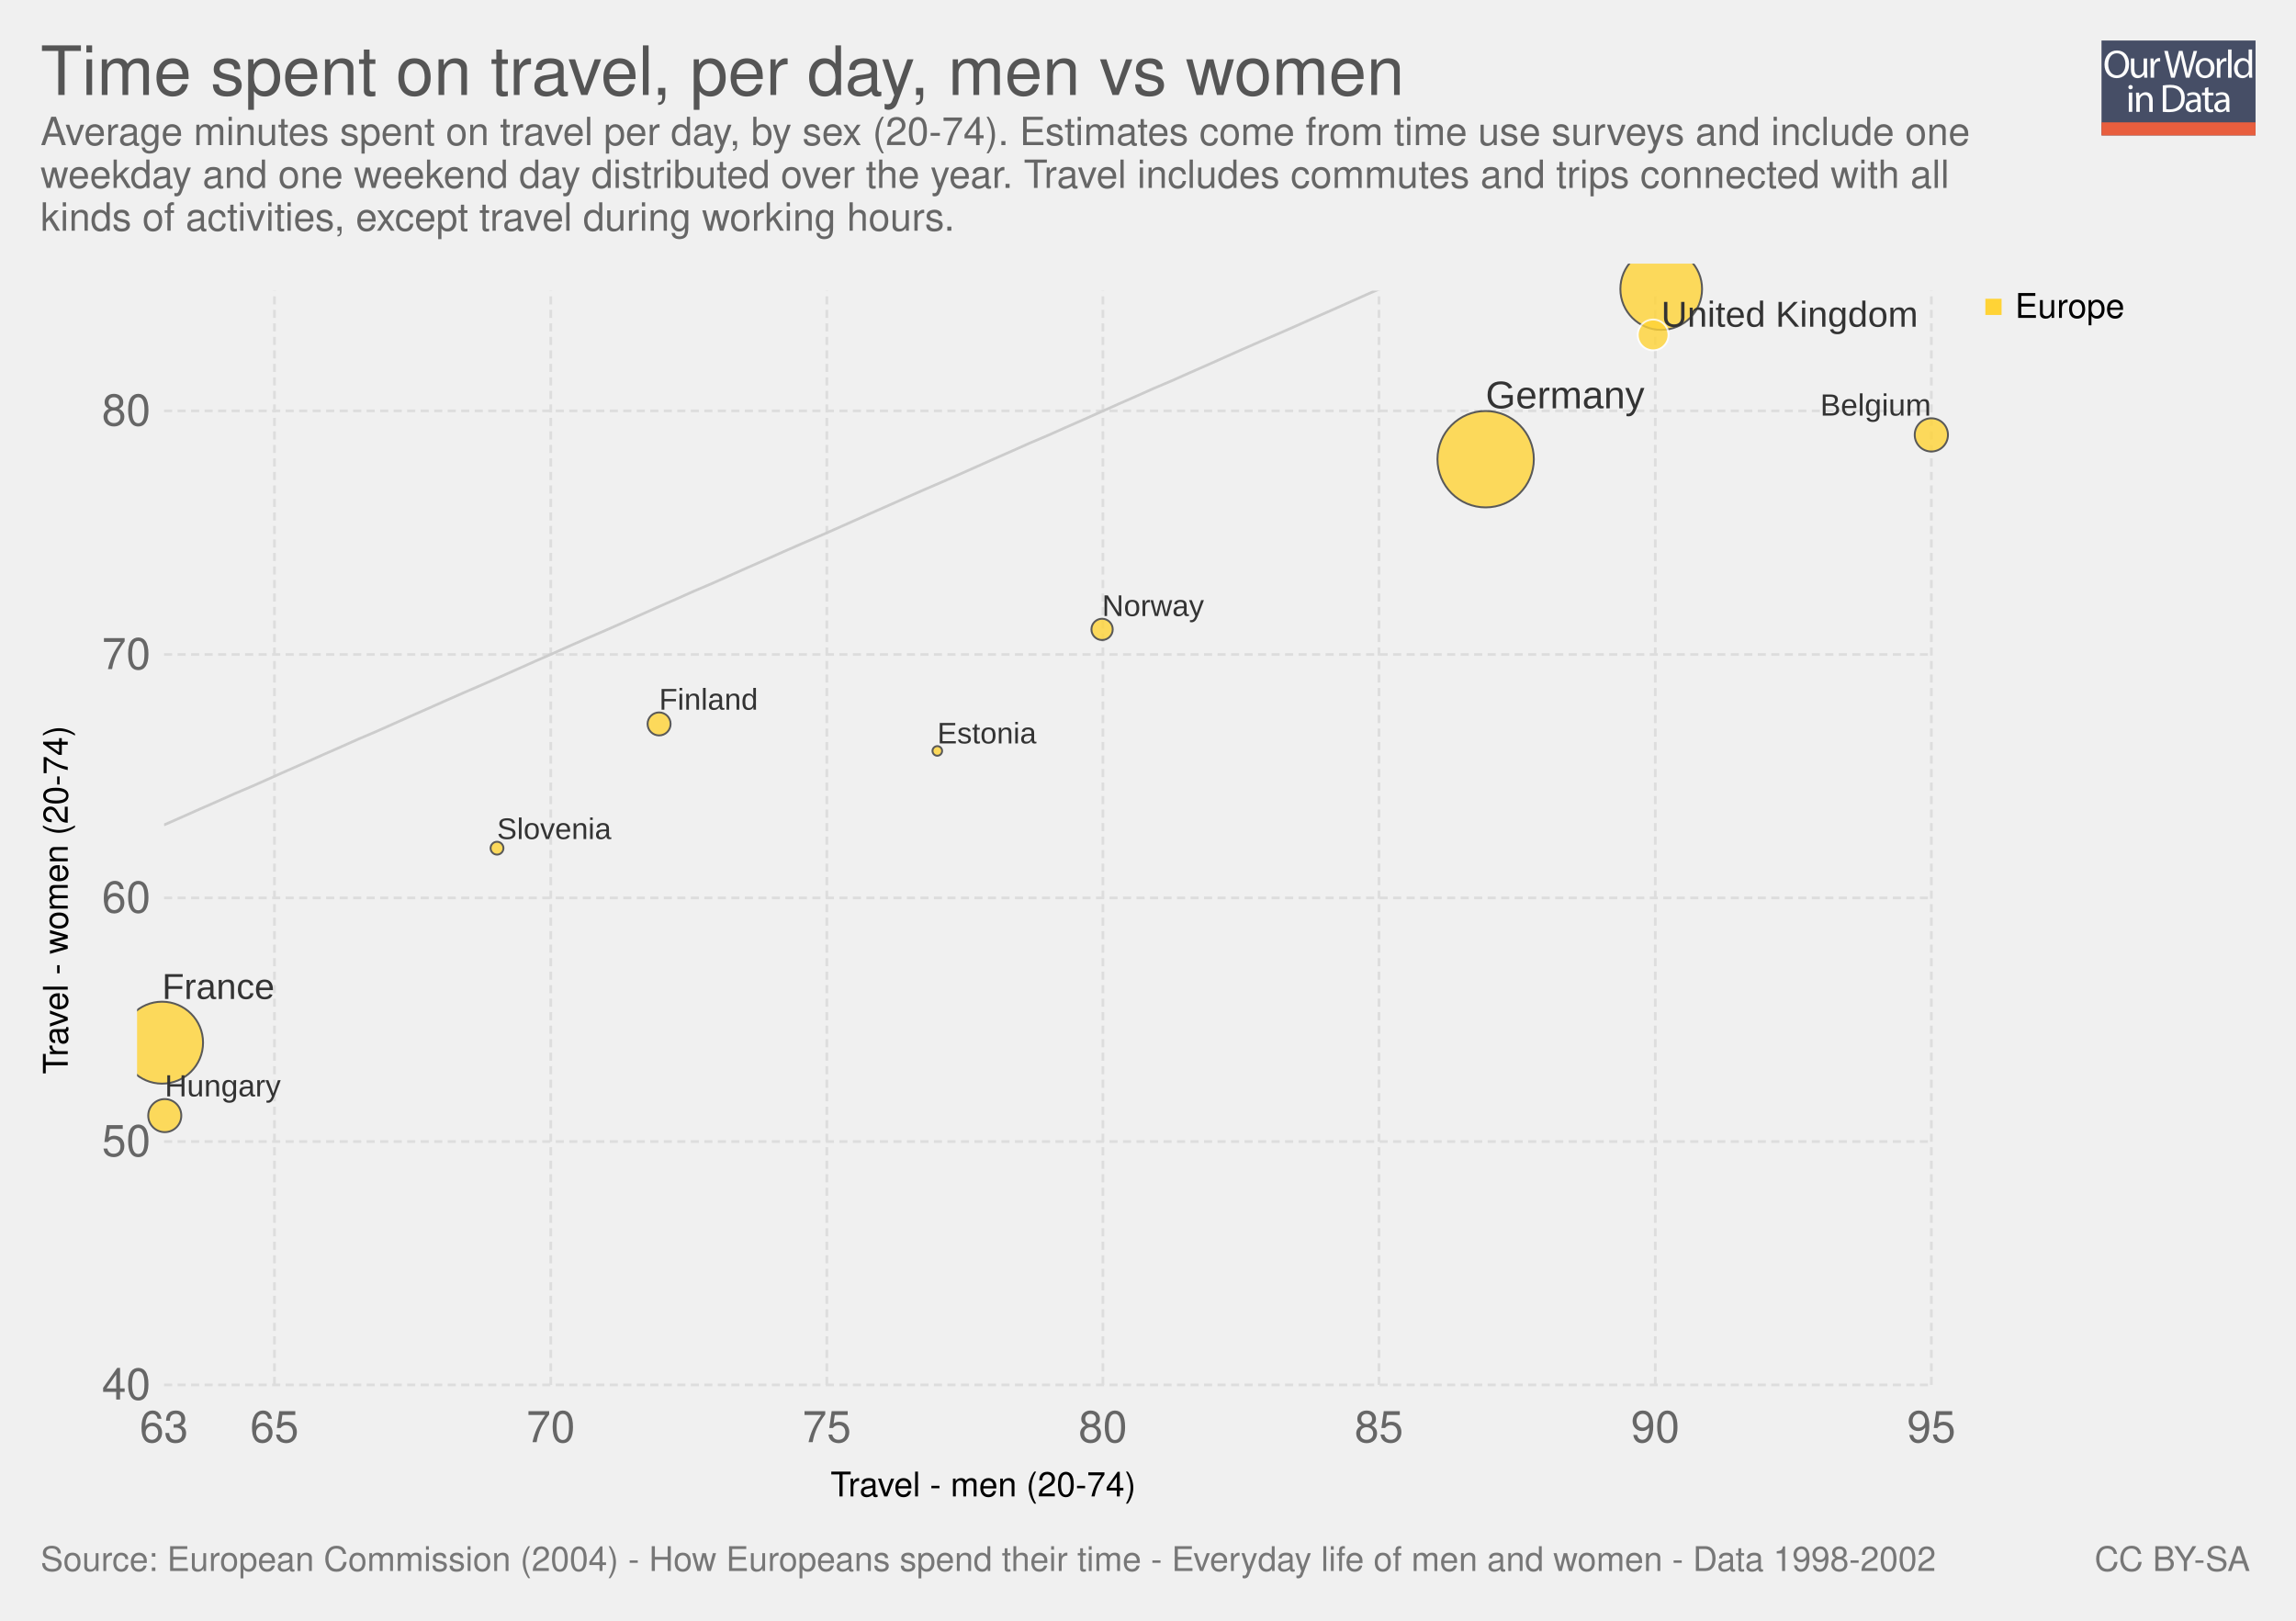
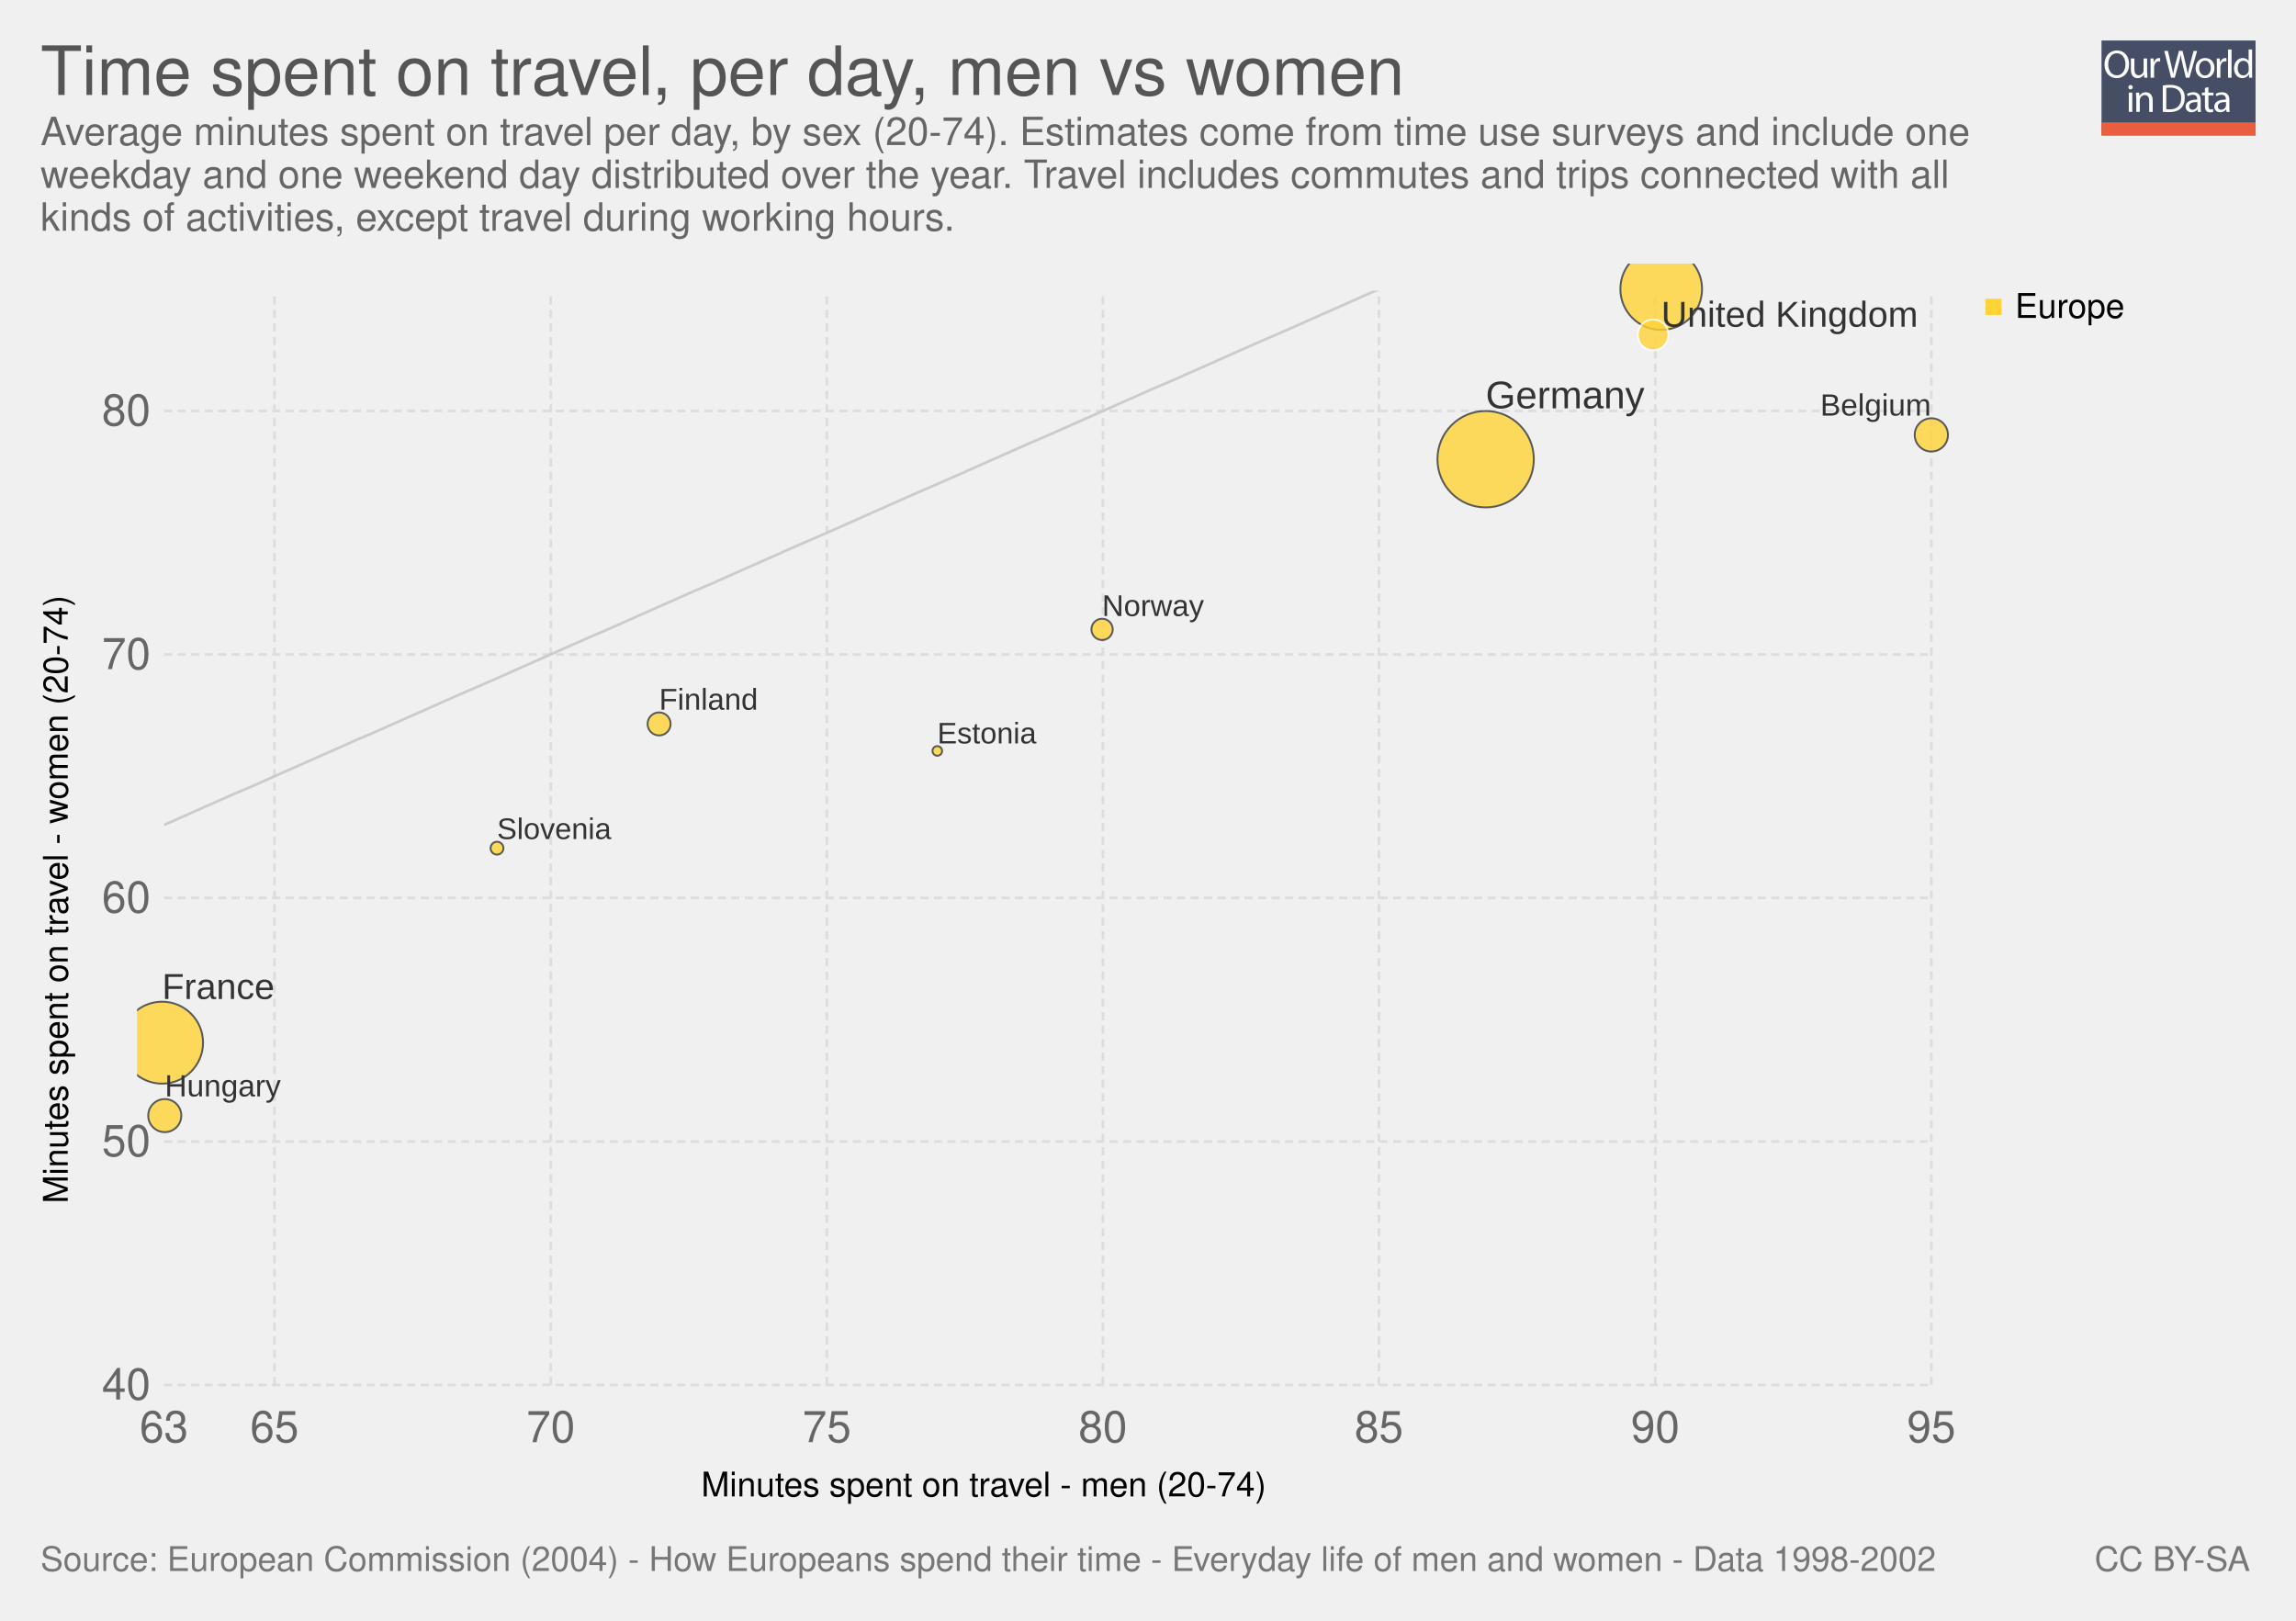
<svg xmlns="http://www.w3.org/2000/svg" xmlns:xlink="http://www.w3.org/1999/xlink" version="1.1" style="font-family: 'Helvetica Neue', Helvetica, Arial, sans-serif; font-size: 18px; background-color: white; text-rendering: optimizeLegibility; -webkit-font-smoothing: antialiased;" width="850" height="600">
  <g class="ChartTab">
    <g class="HeaderView">
      <g opacity="0.8" transform="translate(778, 15) scale(0.27)">
        <a xlink:href="https://ourworldindata.org" target="_blank">
          <g>
            <rect x="0" y="0" fill="#1B2543" width="211.2" height="130.1" />
            <rect x="0" y="112.2" fill="#E63912" width="211.2" height="17.9" />
            <g>
              <rect x="1.2" y="12.3" fill="none" width="210.2" height="99.2" />
              <path fill="#FFFFFF" d="M37.8,32.2c0,12.7-7.7,19.4-17.1,19.4c-9.7,0-16.6-7.5-16.6-18.7c0-11.7,7.3-19.3,17.1-19.3 C31.3,13.7,37.8,21.3,37.8,32.2z M9.2,32.8c0,7.9,4.3,14.9,11.8,14.9c7.5,0,11.8-6.9,11.8-15.3c0-7.3-3.8-14.9-11.8-14.9 C13.1,17.5,9.2,24.8,9.2,32.8z" />
              <path fill="#FFFFFF" d="M62.7,43.8c0,2.7,0.1,5.1,0.2,7.2h-4.3l-0.3-4.3h-0.1c-1.3,2.1-4,4.9-8.8,4.9c-4.2,0-9.1-2.3-9.1-11.6 V24.6h4.8v14.6c0,5,1.5,8.4,5.9,8.4c3.2,0,5.5-2.2,6.3-4.4c0.3-0.7,0.4-1.6,0.4-2.5V24.6h4.8V43.8z" />
              <path fill="#FFFFFF" d="M67.3,32.8c0-3.1-0.1-5.8-0.2-8.2h4.2l0.2,5.2h0.2c1.2-3.5,4.1-5.8,7.3-5.8c0.5,0,0.9,0.1,1.4,0.2v4.5 c-0.5-0.1-1-0.2-1.6-0.2c-3.4,0-5.8,2.6-6.5,6.2c-0.1,0.7-0.2,1.4-0.2,2.2V51h-4.8V32.8z" />
              <path fill="#FFFFFF" d="M95.4,51l-9.4-36.8h5l4.4,18.6c1.1,4.6,2.1,9.2,2.7,12.7h0.1c0.6-3.7,1.8-8,3-12.8l4.9-18.5h5l4.5,18.7 c1,4.4,2,8.7,2.6,12.6h0.1c0.8-4,1.8-8.1,3-12.7l4.9-18.5h4.9L120.6,51h-5L111,31.9c-1.1-4.7-1.9-8.3-2.4-12h-0.1 c-0.7,3.7-1.5,7.3-2.8,12L100.4,51H95.4z" />
              <path fill="#FFFFFF" d="M154.9,37.6c0,9.8-6.8,14-13.2,14c-7.2,0-12.7-5.2-12.7-13.6c0-8.8,5.8-14,13.1-14 C149.8,24,154.9,29.5,154.9,37.6z M133.9,37.9c0,5.8,3.3,10.1,8,10.1c4.6,0,8-4.3,8-10.3c0-4.5-2.2-10.1-7.9-10.1 C136.3,27.6,133.9,32.8,133.9,37.9z" />
              <path fill="#FFFFFF" d="M158.2,32.8c0-3.1-0.1-5.8-0.2-8.2h4.2l0.2,5.2h0.2c1.2-3.5,4.1-5.8,7.3-5.8c0.5,0,0.9,0.1,1.4,0.2v4.5 c-0.5-0.1-1-0.2-1.6-0.2c-3.4,0-5.8,2.6-6.5,6.2c-0.1,0.7-0.2,1.4-0.2,2.2V51h-4.8V32.8z" />
              <path fill="#FFFFFF" d="M173.5,12.3h4.8V51h-4.8V12.3z" />
              <path fill="#FFFFFF" d="M206.5,12.3v31.9c0,2.3,0.1,5,0.2,6.8h-4.3l-0.2-4.6H202c-1.5,2.9-4.7,5.2-9,5.2 c-6.4,0-11.3-5.4-11.3-13.4c-0.1-8.8,5.4-14.2,11.9-14.2c4,0,6.8,1.9,8,4h0.1V12.3H206.5z M201.7,35.4c0-0.6-0.1-1.4-0.2-2 c-0.7-3.1-3.3-5.6-6.9-5.6c-5,0-7.9,4.4-7.9,10.2c0,5.3,2.6,9.8,7.8,9.8c3.2,0,6.2-2.1,7.1-5.7c0.2-0.7,0.2-1.3,0.2-2.1V35.4z" />
              <path fill="#FFFFFF" d="M42.8,64c0.1,1.6-1.1,2.9-3.1,2.9c-1.7,0-2.9-1.3-2.9-2.9c0-1.7,1.3-3,3-3C41.7,61,42.8,62.3,42.8,64z M37.4,97.8V71.4h4.8v26.4H37.4z" />
              <path fill="#FFFFFF" d="M47.5,78.6c0-2.7-0.1-5-0.2-7.1h4.3l0.3,4.4h0.1c1.3-2.5,4.4-5,8.8-5c3.7,0,9.4,2.2,9.4,11.2v15.8h-4.8 V82.6c0-4.3-1.6-7.8-6.1-7.8c-3.2,0-5.6,2.2-6.5,4.9c-0.2,0.6-0.3,1.4-0.3,2.2v15.9h-4.8V78.6z" />
              <path fill="#FFFFFF" d="M84,61.6c2.9-0.4,6.3-0.8,10.1-0.8c6.8,0,11.7,1.6,14.9,4.6c3.3,3,5.2,7.3,5.2,13.2c0,6-1.9,10.9-5.3,14.3 c-3.4,3.4-9.1,5.3-16.3,5.3c-3.4,0-6.2-0.2-8.6-0.4V61.6z M88.8,94.1c1.2,0.2,3,0.3,4.8,0.3c10.2,0,15.7-5.7,15.7-15.6 c0.1-8.7-4.9-14.2-14.9-14.2c-2.5,0-4.3,0.2-5.6,0.5V94.1z" />
              <path fill="#FFFFFF" d="M132.1,97.8l-0.4-3.3h-0.2c-1.5,2.1-4.3,3.9-8.1,3.9c-5.4,0-8.1-3.8-8.1-7.6c0-6.4,5.7-9.9,15.9-9.8v-0.5 c0-2.2-0.6-6.1-6-6.1c-2.5,0-5,0.8-6.9,2l-1.1-3.2c2.2-1.4,5.4-2.3,8.7-2.3c8.1,0,10.1,5.5,10.1,10.8v9.9c0,2.3,0.1,4.5,0.4,6.3 H132.1z M131.4,84.4c-5.3-0.1-11.2,0.8-11.2,5.9c0,3.1,2.1,4.6,4.5,4.6c3.4,0,5.6-2.2,6.4-4.4c0.2-0.5,0.3-1,0.3-1.5V84.4z" />
              <path fill="#FFFFFF" d="M146.6,63.9v7.6h6.9v3.7h-6.9v14.2c0,3.3,0.9,5.1,3.6,5.1c1.3,0,2.2-0.2,2.8-0.3l0.2,3.6 c-0.9,0.4-2.4,0.7-4.3,0.7c-2.2,0-4-0.7-5.2-2c-1.4-1.4-1.9-3.8-1.9-6.9V75.1h-4.1v-3.7h4.1v-6.3L146.6,63.9z" />
              <path fill="#FFFFFF" d="M171.4,97.8l-0.4-3.3h-0.2c-1.5,2.1-4.3,3.9-8.1,3.9c-5.4,0-8.1-3.8-8.1-7.6c0-6.4,5.7-9.9,15.9-9.8v-0.5 c0-2.2-0.6-6.1-6-6.1c-2.5,0-5,0.8-6.9,2l-1.1-3.2c2.2-1.4,5.4-2.3,8.7-2.3c8.1,0,10.1,5.5,10.1,10.8v9.9c0,2.3,0.1,4.5,0.4,6.3 H171.4z M170.7,84.4c-5.3-0.1-11.2,0.8-11.2,5.9c0,3.1,2.1,4.6,4.5,4.6c3.4,0,5.6-2.2,6.4-4.4c0.2-0.5,0.3-1,0.3-1.5V84.4z" />
            </g>
          </g>
        </a>
      </g>
      <a href="https://ourworldindata.org/grapher/time-spent-on-travel-per-day-men-vs-women" target="_blank">
        <text font-size="25.20" x="15.0" y="35.2" fill="#555">
          <tspan x="15" y="35.16">Time spent on travel, per day, men vs women</tspan>
        </text>
      </a>
      <text font-size="14.40" x="15.0" y="53.7" fill="#666">
        <tspan x="15" y="53.72">Average minutes spent on travel per day, by sex (20-74). Estimates come from time use surveys and include one</tspan>
        <tspan x="15" y="69.56">weekday and one weekend day distributed over the year. Travel includes commutes and trips connected with all</tspan>
        <tspan x="15" y="85.4">kinds of activities, except travel during working hours.</tspan>
      </text>
    </g>
    <g>
      <g class="AxisBoxView">
        <g class="HorizontalAxis">
-           <text font-size="12.60" x="307.5" y="554.0">
-             <tspan x="307.481" y="553.98">Travel - men (20-74)</tspan>
+           <text font-size="12.60" x="259.6" y="554.0">
+             <tspan x="259.601" y="553.98">Minutes spent on travel - men (20-74)</tspan>
          </text>
          <text x="60.7" y="533.9" fill="#666" text-anchor="middle" font-size="16.2">63</text>
          <text x="101.6" y="533.9" fill="#666" text-anchor="middle" font-size="16.2">65</text>
          <text x="203.9" y="533.9" fill="#666" text-anchor="middle" font-size="16.2">70</text>
          <text x="306.1" y="533.9" fill="#666" text-anchor="middle" font-size="16.2">75</text>
          <text x="408.3" y="533.9" fill="#666" text-anchor="middle" font-size="16.2">80</text>
          <text x="510.5" y="533.9" fill="#666" text-anchor="middle" font-size="16.2">85</text>
          <text x="612.8" y="533.9" fill="#666" text-anchor="middle" font-size="16.2">90</text>
          <text x="715" y="533.9" fill="#666" text-anchor="middle" font-size="16.2">95</text>
        </g>
        <g class="VerticalAxis">
-           <text font-size="12.60" x="-397.6" y="25.1" transform="rotate(-90)">
-             <tspan x="-397.633" y="25.08">Travel - women (20-74)</tspan>
+           <text font-size="12.60" x="-445.5" y="25.1" transform="rotate(-90)">
+             <tspan x="-445.513" y="25.08">Minutes spent on travel - women (20-74)</tspan>
          </text>
          <text x="55.74" y="512.7" fill="#666" dominant-baseline="middle" text-anchor="end" font-size="16.2">40</text>
          <text x="55.74" y="422.6" fill="#666" dominant-baseline="middle" text-anchor="end" font-size="16.2">50</text>
          <text x="55.74" y="332.4" fill="#666" dominant-baseline="middle" text-anchor="end" font-size="16.2">60</text>
          <text x="55.74" y="242.3" fill="#666" dominant-baseline="middle" text-anchor="end" font-size="16.2">70</text>
          <text x="55.74" y="152.1" fill="#666" dominant-baseline="middle" text-anchor="end" font-size="16.2">80</text>
        </g>
        <g class="AxisGridLines">
          <line x1="60.74" y1="512.7" x2="715.00" y2="512.7" stroke="#ddd" stroke-dasharray="3,2" />
          <line x1="60.74" y1="422.6" x2="715.00" y2="422.6" stroke="#ddd" stroke-dasharray="3,2" />
          <line x1="60.74" y1="332.4" x2="715.00" y2="332.4" stroke="#ddd" stroke-dasharray="3,2" />
          <line x1="60.74" y1="242.3" x2="715.00" y2="242.3" stroke="#ddd" stroke-dasharray="3,2" />
          <line x1="60.74" y1="152.1" x2="715.00" y2="152.1" stroke="#ddd" stroke-dasharray="3,2" />
        </g>
        <g class="AxisGridLines">
          <line x1="101.6" y1="512.70" x2="101.6" y2="107.60" stroke="#ddd" stroke-dasharray="3,2" />
          <line x1="203.9" y1="512.70" x2="203.9" y2="107.60" stroke="#ddd" stroke-dasharray="3,2" />
          <line x1="306.1" y1="512.70" x2="306.1" y2="107.60" stroke="#ddd" stroke-dasharray="3,2" />
          <line x1="408.3" y1="512.70" x2="408.3" y2="107.60" stroke="#ddd" stroke-dasharray="3,2" />
          <line x1="510.5" y1="512.70" x2="510.5" y2="107.60" stroke="#ddd" stroke-dasharray="3,2" />
          <line x1="612.8" y1="512.70" x2="612.8" y2="107.60" stroke="#ddd" stroke-dasharray="3,2" />
          <line x1="715" y1="512.70" x2="715" y2="107.60" stroke="#ddd" stroke-dasharray="3,2" />
        </g>
      </g>
      <g class="ComparisonLine">
        <defs>
          <clipPath id="axisBounds-1">
            <rect x="60.744" y="107.6" width="654.256" height="405.1" />
          </clipPath>
        </defs>
        <path d="M60.7,305.4L67.3,302.5L73.8,299.6L80.4,296.7L86.9,293.8L93.5,291L100,288.1L106.5,285.2L113.1,282.3L119.6,279.4L126.2,276.5L132.7,273.6L139.3,270.8L145.8,267.9L152.3,265L158.9,262.1L165.4,259.2L172,256.3L178.5,253.5L185.1,250.6L191.6,247.7L198.1,244.8L204.7,241.9L211.2,239L217.8,236.1L224.3,233.3L230.9,230.4L237.4,227.5L243.9,224.6L250.5,221.7L257,218.8L263.6,216L270.1,213.1L276.6,210.2L283.2,207.3L289.7,204.4L296.3,201.5L302.8,198.7L309.4,195.8L315.9,192.9L322.4,190L329,187.1L335.5,184.2L342.1,181.3L348.6,178.5L355.2,175.6L361.7,172.7L368.2,169.8L374.8,166.9L381.3,164L387.9,161.2L394.4,158.3L401,155.4L407.5,152.5L414,149.6L420.6,146.7L427.1,143.8L433.7,141L440.2,138.1L446.8,135.2L453.3,132.3L459.8,129.4L466.4,126.5L472.9,123.7L479.5,120.8L486,117.9L492.6,115L499.1,112.1L505.6,109.2L512.2,106.3L518.7,103.5L525.3,100.6L531.8,97.7L538.4,94.8L544.9,91.9L551.4,89L558,86.2L564.5,83.3L571.1,80.4L577.6,77.5L584.1,74.6L590.7,71.7L597.2,68.8L603.8,66L610.3,63.1L616.9,60.2L623.4,57.3L629.9,54.4L636.5,51.5L643,48.7L649.6,45.8L656.1,42.9L662.7,40L669.2,37.1L675.7,34.2L682.3,31.4L688.8,28.5L695.4,25.6L701.9,22.7L708.5,19.8" clip-path="url(#axisBounds-1)" fill="none" stroke="#ccc" />
      </g>
      <g clip-path="url(#scatterBounds-2)" font-family="Arial Narrow, Arial, sans-serif" class="PointsWithLabels clickable">
        <rect x="60.744" y="107.6" width="654.256" height="405.1" fill="rgba(255,255,255,0)" />
        <defs>
          <clipPath id="scatterBounds-2">
            <rect x="50.744" y="97.6" width="674.256" height="425.1" />
          </clipPath>
        </defs>
        <g class="key-Germany_0">
          <circle cx="550.00" cy="170.00" r="17.84" fill="#ffd336" opacity="0.8" stroke="#333" stroke-width="0.7" />
        </g>
        <g class="key-France_0">
          <circle cx="60.00" cy="386.00" r="15.17" fill="#ffd336" opacity="0.8" stroke="#333" stroke-width="0.7" />
        </g>
        <g class="key-United-Kingdom_0">
          <circle cx="615.00" cy="107.00" r="15.12" fill="#ffd336" opacity="0.8" stroke="#333" stroke-width="0.7" />
        </g>
        <g class="key-Belgium_0">
          <circle cx="715.00" cy="161.00" r="6.15" fill="#ffd336" opacity="0.8" stroke="#333" stroke-width="0.7" />
        </g>
        <g class="key-Hungary_0">
          <circle cx="61.00" cy="413.00" r="6.12" fill="#ffd336" opacity="0.8" stroke="#333" stroke-width="0.7" />
        </g>
        <g class="key-Sweden_0">
          <circle cx="612.00" cy="124.00" r="5.70" fill="#ffd336" opacity="0.8" stroke="#fff" stroke-width="0.7" />
        </g>
        <g class="key-Finland_0">
          <circle cx="244.00" cy="268.00" r="4.26" fill="#ffd336" opacity="0.8" stroke="#333" stroke-width="0.7" />
        </g>
        <g class="key-Norway_0">
          <circle cx="408.00" cy="233.00" r="3.94" fill="#ffd336" opacity="0.8" stroke="#333" stroke-width="0.7" />
        </g>
        <g class="key-Slovenia_0">
          <circle cx="184.00" cy="314.00" r="2.38" fill="#ffd336" opacity="0.8" stroke="#333" stroke-width="0.7" />
        </g>
        <g class="key-Estonia_0">
          <circle cx="347.00" cy="278.00" r="1.78" fill="#ffd336" opacity="0.8" stroke="#333" stroke-width="0.7" />
        </g>
        <g fill="#333" class="backgroundLabels">
          <text x="550.00" y="151.16" font-size="14.30">Germany</text>
          <text x="60.00" y="369.83" font-size="13.38">France</text>
          <text x="615.00" y="120.96" font-size="13.36">United Kingdom</text>
          <text x="673.87" y="153.85" font-size="11.36">Belgium</text>
          <text x="61.00" y="405.88" font-size="11.36">Hungary</text>
          <text x="244.00" y="262.74" font-size="11.16">Finland</text>
          <text x="408.00" y="228.06" font-size="11.13">Norway</text>
          <text x="184.00" y="310.62" font-size="11.03">Slovenia</text>
          <text x="347.00" y="275.22" font-size="11.00">Estonia</text>
        </g>
      </g>
      <g style="cursor: pointer;" class="ScatterColorLegend clickable">
        <g class="legendMark">
          <rect x="735" y="105.1" width="51.824" height="17.6" fill="#fff" opacity="0" />,<rect x="735" y="110.6" width="6" height="6" fill="#ffd336" />,<text font-size="12.60" x="746.0" y="117.7">
            <tspan x="746" y="117.68">Europe</tspan>
          </text>
        </g>
      </g>
    </g>
    <g style="fill: #777;" class="SourcesFooter">
      <g style="fill: #777;" class="clickable">
        <text font-size="12.60" x="15.0" y="581.6">
          <tspan x="15" y="581.58">Source: European Commission (2004) - How Europeans spend their time - Everyday life of men and women - Data 1998-2002</tspan>
        </text>
      </g>
      <text font-size="12.60" x="775.4" y="581.6">
        <tspan x="775.402" y="581.58">
          <a style="fill: #777;" class="cclogo" href="http://creativecommons.org/licenses/by-sa/4.0/deed.en_US" target="_blank">CC BY-SA</a>
        </tspan>
      </text>
    </g>
  </g>
</svg>
